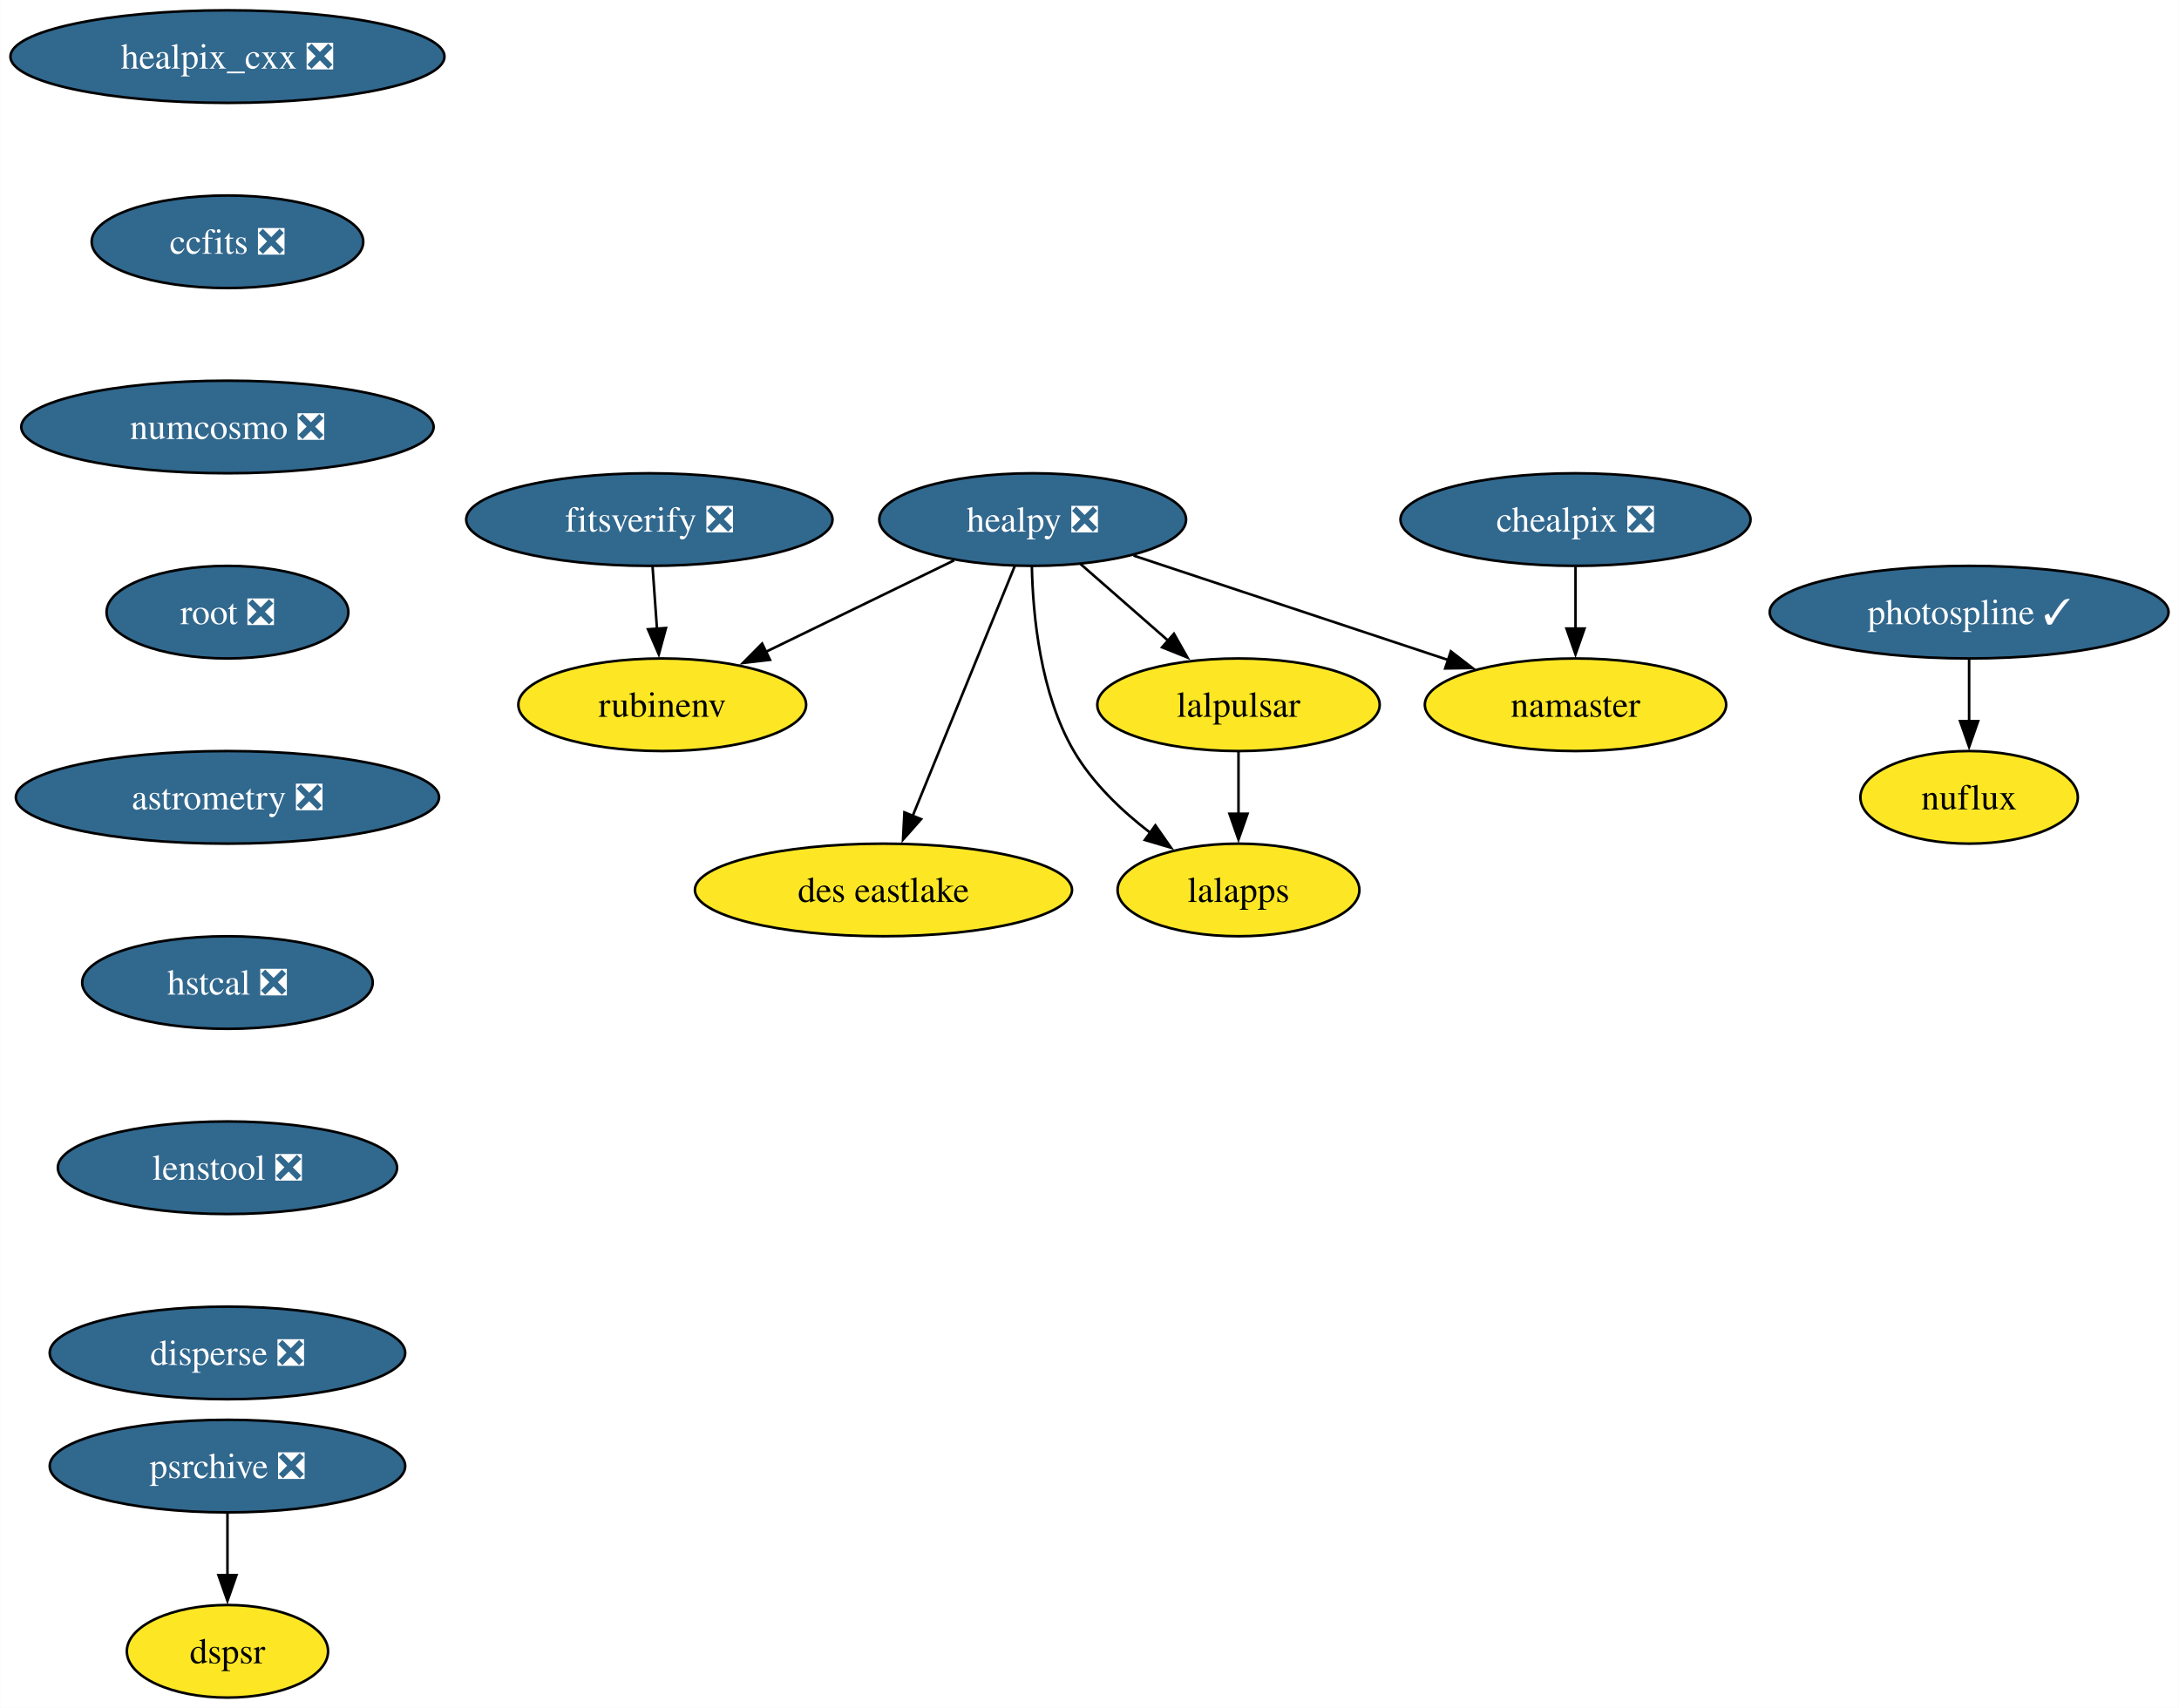
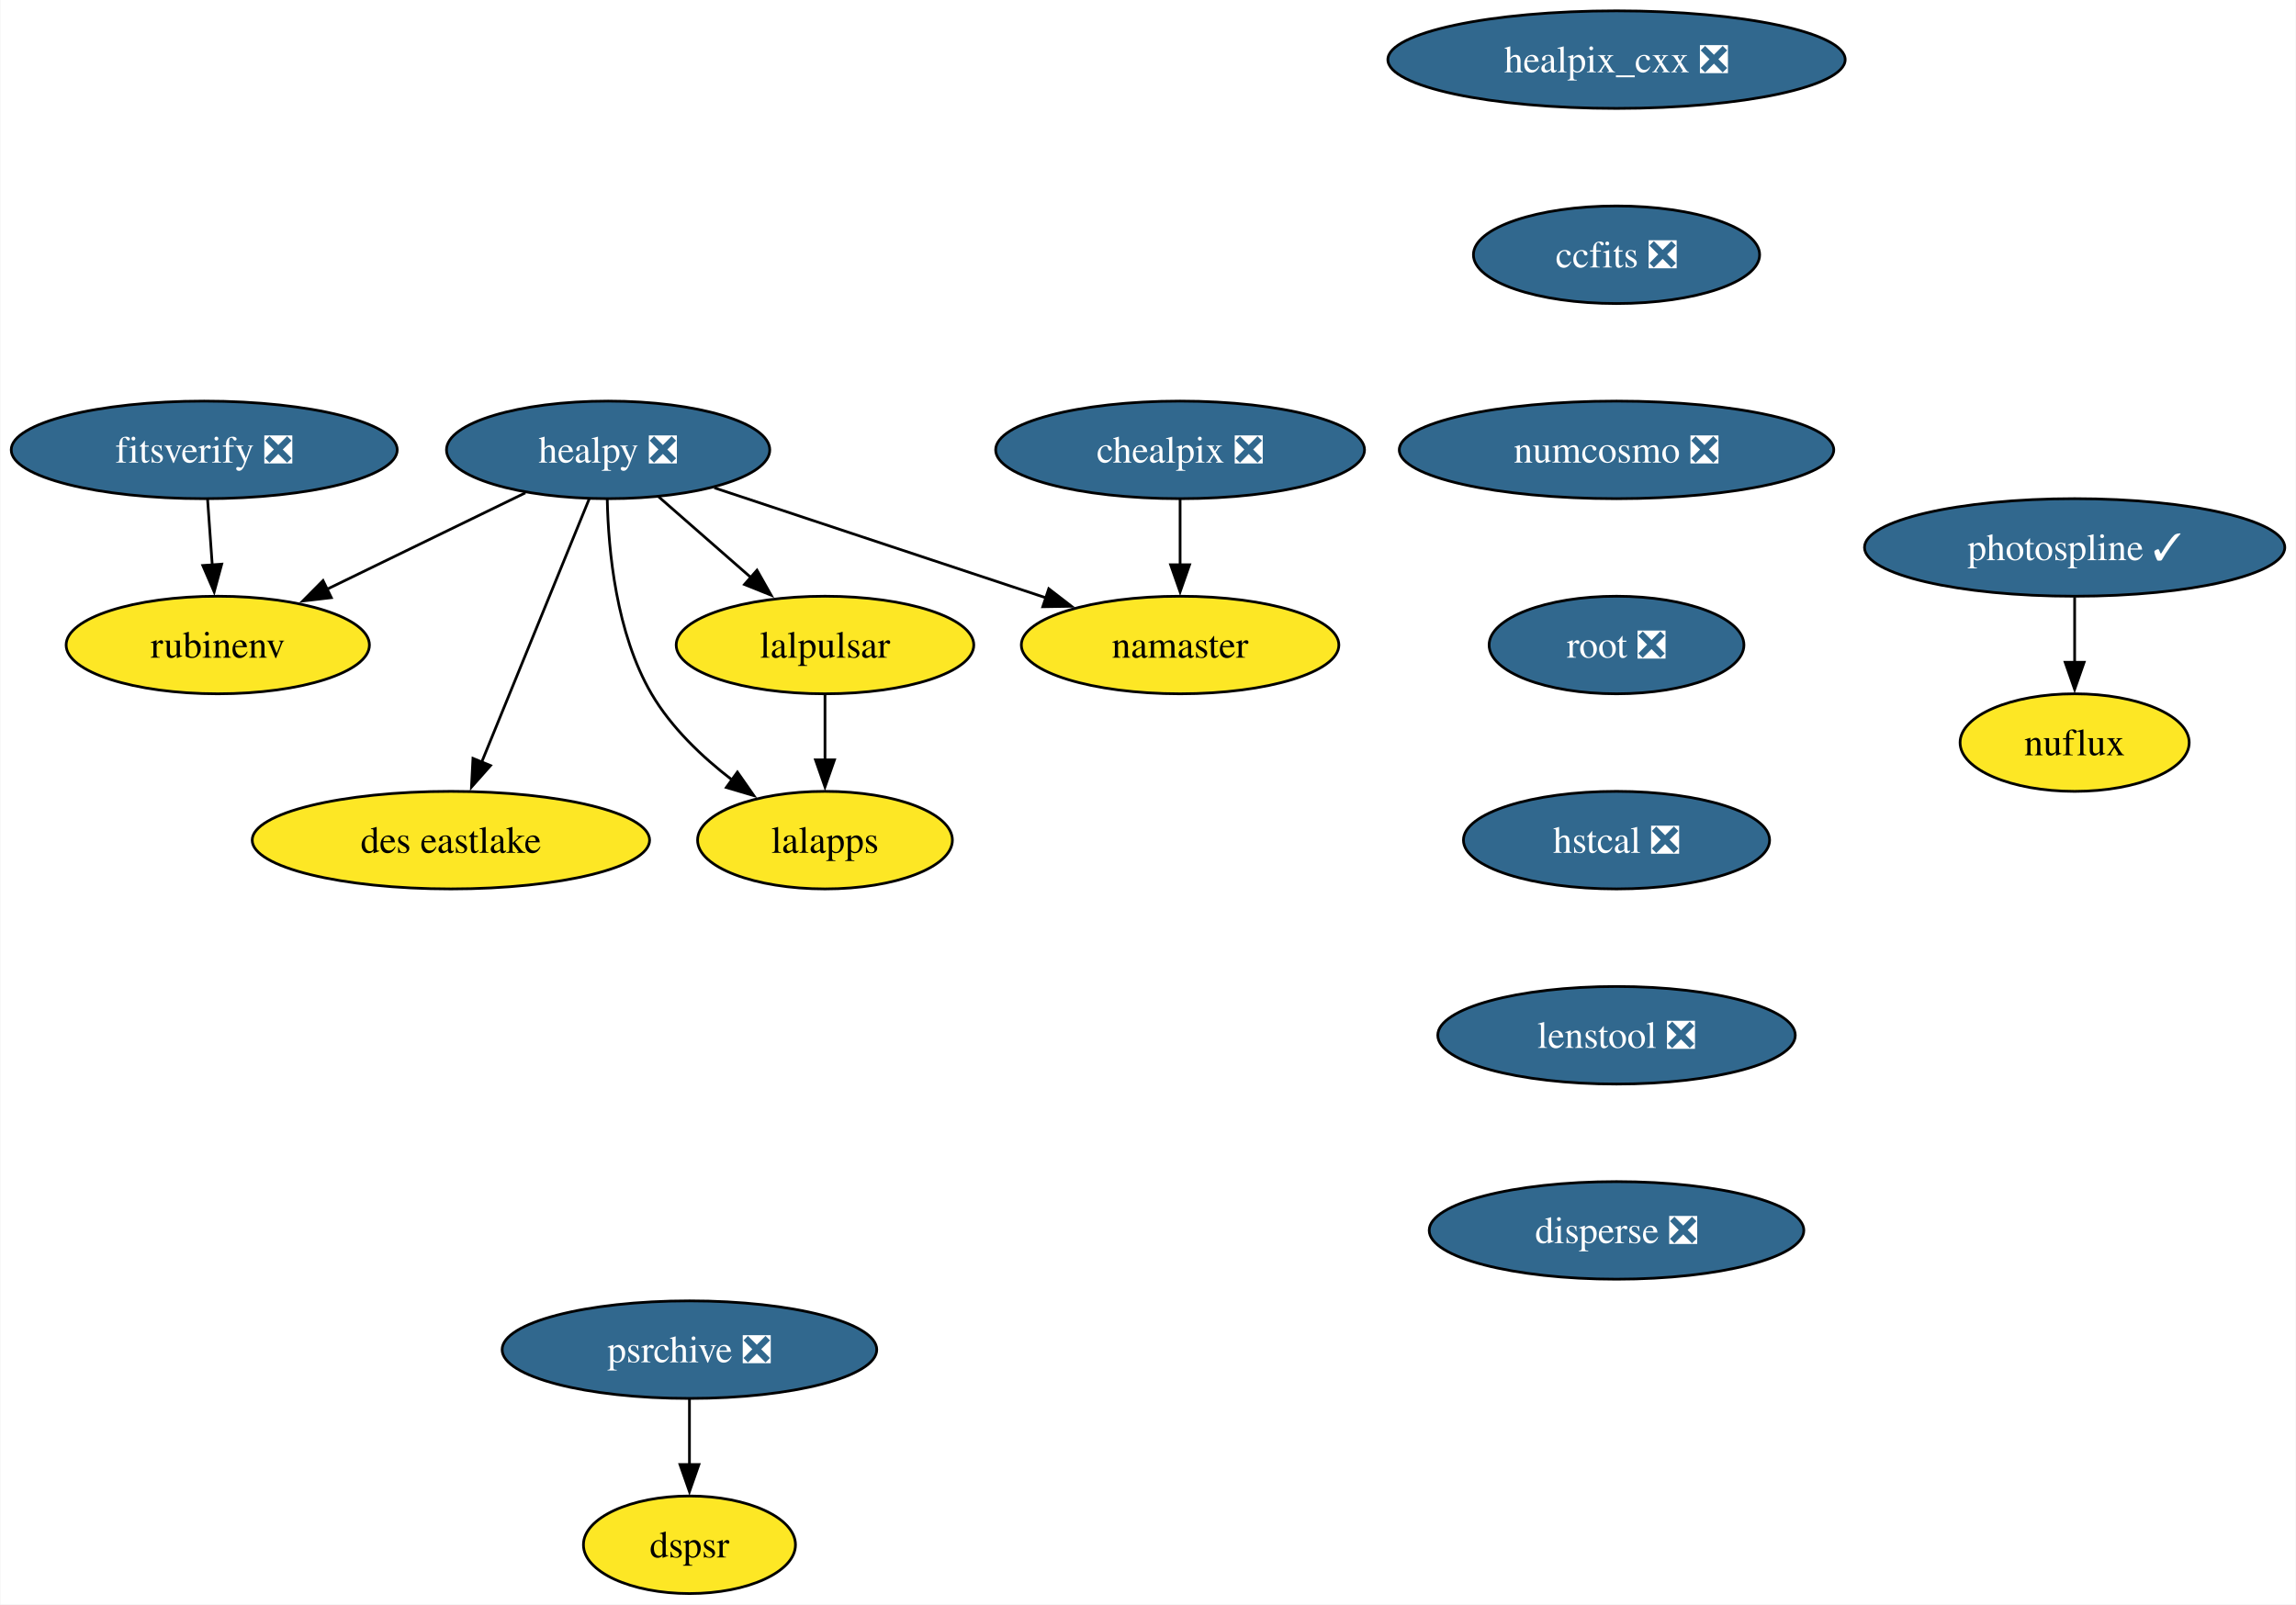
- <svg xmlns="http://www.w3.org/2000/svg" xmlns:xlink="http://www.w3.org/1999/xlink" width="847pt" height="664pt" viewBox="0.00 0.00 846.87 664.00">
-   <g id="graph0" class="graph" transform="scale(1 1) rotate(0) translate(4 660)">
-     <polygon fill="white" stroke="none" points="-4,4 -4,-660 842.87,-660 842.87,4 -4,4" />
+ <svg xmlns="http://www.w3.org/2000/svg" xmlns:xlink="http://www.w3.org/1999/xlink" width="847pt" height="592pt" viewBox="0.00 0.00 846.72 592.00">
+   <g id="graph0" class="graph" transform="scale(1 1) rotate(0) translate(4 588)">
+     <polygon fill="white" stroke="none" points="-4,4 -4,-588 842.72,-588 842.72,4 -4,4" />
    <g id="node1" class="node">
      <g id="a_node1">
        <a xlink:href="https://github.com/conda-forge/healpix_cxx-feedstock/pull/35" xlink:title="healpix_cxx ❎">
-           <ellipse fill="#31688e" stroke="black" cx="84.35" cy="-638" rx="84.35" ry="18" />
-           <text text-anchor="middle" x="84.35" y="-633.33" font-family="Times,serif" font-size="14.00" fill="white">healpix_cxx ❎</text>
+           <ellipse fill="#31688e" stroke="black" cx="592.2" cy="-566" rx="84.35" ry="18" />
+           <text text-anchor="middle" x="592.2" y="-561.33" font-family="Times,serif" font-size="14.00" fill="white">healpix_cxx ❎</text>
        </a>
      </g>
    </g>
    <g id="node2" class="node">
      <g id="a_node2">
        <a xlink:href="https://github.com/conda-forge/ccfits-feedstock/pull/18" xlink:title="ccfits ❎">
-           <ellipse fill="#31688e" stroke="black" cx="84.35" cy="-566" rx="52.79" ry="18" />
-           <text text-anchor="middle" x="84.35" y="-561.33" font-family="Times,serif" font-size="14.00" fill="white">ccfits ❎</text>
+           <ellipse fill="#31688e" stroke="black" cx="592.2" cy="-494" rx="52.79" ry="18" />
+           <text text-anchor="middle" x="592.2" y="-489.32" font-family="Times,serif" font-size="14.00" fill="white">ccfits ❎</text>
        </a>
      </g>
    </g>
    <g id="node9" class="node">
      <g id="a_node9">
        <a xlink:href="https://github.com/conda-forge/numcosmo-feedstock/pull/82" xlink:title="numcosmo ❎">
-           <ellipse fill="#31688e" stroke="black" cx="84.35" cy="-494" rx="80.14" ry="18" />
-           <text text-anchor="middle" x="84.35" y="-489.32" font-family="Times,serif" font-size="14.00" fill="white">numcosmo ❎</text>
+           <ellipse fill="#31688e" stroke="black" cx="592.2" cy="-422" rx="80.14" ry="18" />
+           <text text-anchor="middle" x="592.2" y="-417.32" font-family="Times,serif" font-size="14.00" fill="white">numcosmo ❎</text>
        </a>
      </g>
    </g>
    <g id="node3" class="node">
      <g id="a_node3">
        <a xlink:href="https://github.com/conda-forge/healpy-feedstock/pull/77" xlink:title="healpy ❎">
-           <ellipse fill="#31688e" stroke="black" cx="397.35" cy="-458" rx="59.63" ry="18" />
-           <text text-anchor="middle" x="397.35" y="-453.32" font-family="Times,serif" font-size="14.00" fill="white">healpy ❎</text>
+           <ellipse fill="#31688e" stroke="black" cx="220.2" cy="-422" rx="59.63" ry="18" />
+           <text text-anchor="middle" x="220.2" y="-417.32" font-family="Times,serif" font-size="14.00" fill="white">healpy ❎</text>
        </a>
      </g>
    </g>
    <g id="node4" class="node">
      <g id="a_node4">
        <a xlink:href="https://github.com/conda-forge/lalpulsar-feedstock" xlink:title="lalpulsar">
-           <ellipse fill="#fde725" stroke="black" cx="477.35" cy="-386" rx="54.89" ry="18" />
-           <text text-anchor="middle" x="477.35" y="-381.32" font-family="Times,serif" font-size="14.00">lalpulsar</text>
+           <ellipse fill="#fde725" stroke="black" cx="300.2" cy="-350" rx="54.89" ry="18" />
+           <text text-anchor="middle" x="300.2" y="-345.32" font-family="Times,serif" font-size="14.00">lalpulsar</text>
        </a>
      </g>
    </g>
    <g id="edge2" class="edge">
-       <path fill="none" stroke="black" d="M415.91,-440.76C426.03,-431.91 438.76,-420.77 450,-410.93" />
-       <polygon fill="black" stroke="black" points="452.26,-413.61 457.48,-404.39 447.65,-408.34 452.26,-413.61" />
+       <path fill="none" stroke="black" d="M238.76,-404.76C248.88,-395.91 261.61,-384.77 272.85,-374.93" />
+       <polygon fill="black" stroke="black" points="275.11,-377.61 280.33,-368.39 270.5,-372.34 275.11,-377.61" />
    </g>
    <g id="node5" class="node">
      <g id="a_node5">
        <a xlink:href="https://github.com/conda-forge/namaster-feedstock" xlink:title="namaster">
-           <ellipse fill="#fde725" stroke="black" cx="608.35" cy="-386" rx="58.57" ry="18" />
-           <text text-anchor="middle" x="608.35" y="-381.32" font-family="Times,serif" font-size="14.00">namaster</text>
+           <ellipse fill="#fde725" stroke="black" cx="431.2" cy="-350" rx="58.57" ry="18" />
+           <text text-anchor="middle" x="431.2" y="-345.32" font-family="Times,serif" font-size="14.00">namaster</text>
        </a>
      </g>
    </g>
    <g id="edge3" class="edge">
-       <path fill="none" stroke="black" d="M436.55,-444C471.15,-432.52 521.75,-415.73 559.09,-403.34" />
-       <polygon fill="black" stroke="black" points="559.9,-406.76 568.29,-400.29 557.7,-400.12 559.9,-406.76" />
+       <path fill="none" stroke="black" d="M259.39,-408C294,-396.52 344.6,-379.73 381.93,-367.34" />
+       <polygon fill="black" stroke="black" points="382.75,-370.76 391.14,-364.29 380.54,-364.12 382.75,-370.76" />
    </g>
    <g id="node6" class="node">
      <g id="a_node6">
        <a xlink:href="https://github.com/conda-forge/lalapps-feedstock" xlink:title="lalapps">
-           <ellipse fill="#fde725" stroke="black" cx="477.35" cy="-314" rx="47" ry="18" />
-           <text text-anchor="middle" x="477.35" y="-309.32" font-family="Times,serif" font-size="14.00">lalapps</text>
+           <ellipse fill="#fde725" stroke="black" cx="300.2" cy="-278" rx="47" ry="18" />
+           <text text-anchor="middle" x="300.2" y="-273.32" font-family="Times,serif" font-size="14.00">lalapps</text>
        </a>
      </g>
    </g>
    <g id="edge4" class="edge">
-       <path fill="none" stroke="black" d="M397.03,-439.74C397.42,-420.88 400.29,-390.37 413.35,-368 420.63,-355.54 431.98,-344.73 443.12,-336.18" />
-       <polygon fill="black" stroke="black" points="445.04,-339.11 451.11,-330.43 440.95,-333.43 445.04,-339.11" />
+       <path fill="none" stroke="black" d="M219.88,-403.74C220.27,-384.88 223.14,-354.37 236.2,-332 243.48,-319.54 254.83,-308.73 265.97,-300.18" />
+       <polygon fill="black" stroke="black" points="267.89,-303.11 273.96,-294.43 263.8,-297.43 267.89,-303.11" />
    </g>
    <g id="node7" class="node">
      <g id="a_node7">
        <a xlink:href="https://github.com/conda-forge/rubinenv-feedstock" xlink:title="rubinenv">
-           <ellipse fill="#fde725" stroke="black" cx="253.35" cy="-386" rx="55.94" ry="18" />
-           <text text-anchor="middle" x="253.35" y="-381.32" font-family="Times,serif" font-size="14.00">rubinenv</text>
+           <ellipse fill="#fde725" stroke="black" cx="76.2" cy="-350" rx="55.94" ry="18" />
+           <text text-anchor="middle" x="76.2" y="-345.32" font-family="Times,serif" font-size="14.00">rubinenv</text>
        </a>
      </g>
    </g>
    <g id="edge5" class="edge">
-       <path fill="none" stroke="black" d="M366.81,-442.15C345.48,-431.78 316.78,-417.83 293.58,-406.55" />
-       <polygon fill="black" stroke="black" points="295.24,-403.47 284.72,-402.25 292.18,-409.77 295.24,-403.47" />
+       <path fill="none" stroke="black" d="M189.66,-406.15C168.33,-395.78 139.62,-381.83 116.43,-370.55" />
+       <polygon fill="black" stroke="black" points="118.09,-367.47 107.56,-366.25 115.03,-373.77 118.09,-367.47" />
    </g>
    <g id="node8" class="node">
      <g id="a_node8">
        <a xlink:href="https://github.com/conda-forge/des-eastlake-feedstock" xlink:title="des eastlake">
-           <ellipse fill="#fde725" stroke="black" cx="339.35" cy="-314" rx="73.3" ry="18" />
-           <text text-anchor="middle" x="339.35" y="-309.32" font-family="Times,serif" font-size="14.00">des eastlake</text>
+           <ellipse fill="#fde725" stroke="black" cx="162.2" cy="-278" rx="73.3" ry="18" />
+           <text text-anchor="middle" x="162.2" y="-273.32" font-family="Times,serif" font-size="14.00">des eastlake</text>
        </a>
      </g>
    </g>
    <g id="edge6" class="edge">
-       <path fill="none" stroke="black" d="M390.36,-439.87C380.52,-415.78 362.47,-371.6 350.7,-342.77" />
-       <polygon fill="black" stroke="black" points="353.97,-341.52 346.95,-333.59 347.49,-344.17 353.97,-341.52" />
+       <path fill="none" stroke="black" d="M213.2,-403.87C203.36,-379.78 185.32,-335.6 173.55,-306.77" />
+       <polygon fill="black" stroke="black" points="176.82,-305.52 169.79,-297.59 170.34,-308.17 176.82,-305.52" />
    </g>
    <g id="edge7" class="edge">
-       <path fill="none" stroke="black" d="M477.35,-367.7C477.35,-360.41 477.35,-351.73 477.35,-343.54" />
-       <polygon fill="black" stroke="black" points="480.85,-343.62 477.35,-333.62 473.85,-343.62 480.85,-343.62" />
+       <path fill="none" stroke="black" d="M300.2,-331.7C300.2,-324.41 300.2,-315.73 300.2,-307.54" />
+       <polygon fill="black" stroke="black" points="303.7,-307.62 300.2,-297.62 296.7,-307.62 303.7,-307.62" />
    </g>
    <g id="node10" class="node">
      <g id="a_node10">
        <a xlink:href="https://github.com/conda-forge/root-feedstock/pull/287" xlink:title="root ❎">
-           <ellipse fill="#31688e" stroke="black" cx="84.35" cy="-422" rx="47" ry="18" />
-           <text text-anchor="middle" x="84.35" y="-417.32" font-family="Times,serif" font-size="14.00" fill="white">root ❎</text>
+           <ellipse fill="#31688e" stroke="black" cx="592.2" cy="-350" rx="47" ry="18" />
+           <text text-anchor="middle" x="592.2" y="-345.32" font-family="Times,serif" font-size="14.00" fill="white">root ❎</text>
        </a>
      </g>
    </g>
    <g id="node12" class="node">
      <g id="a_node12">
-         <a xlink:href="https://github.com/conda-forge/astrometry-feedstock/pull/61" xlink:title="astrometry ❎">
-           <ellipse fill="#31688e" stroke="black" cx="84.35" cy="-350" rx="82.25" ry="18" />
-           <text text-anchor="middle" x="84.35" y="-345.32" font-family="Times,serif" font-size="14.00" fill="white">astrometry ❎</text>
+         <a xlink:href="https://github.com/conda-forge/hstcal-feedstock/pull/31" xlink:title="hstcal ❎">
+           <ellipse fill="#31688e" stroke="black" cx="592.2" cy="-278" rx="56.47" ry="18" />
+           <text text-anchor="middle" x="592.2" y="-273.32" font-family="Times,serif" font-size="14.00" fill="white">hstcal ❎</text>
        </a>
      </g>
    </g>
    <g id="node11" class="node">
      <g id="a_node11">
        <a xlink:href="https://github.com/conda-forge/chealpix-feedstock/pull/16" xlink:title="chealpix ❎">
-           <ellipse fill="#31688e" stroke="black" cx="608.35" cy="-458" rx="68.04" ry="18" />
-           <text text-anchor="middle" x="608.35" y="-453.32" font-family="Times,serif" font-size="14.00" fill="white">chealpix ❎</text>
+           <ellipse fill="#31688e" stroke="black" cx="431.2" cy="-422" rx="68.04" ry="18" />
+           <text text-anchor="middle" x="431.2" y="-417.32" font-family="Times,serif" font-size="14.00" fill="white">chealpix ❎</text>
        </a>
      </g>
    </g>
    <g id="edge10" class="edge">
-       <path fill="none" stroke="black" d="M608.35,-439.7C608.35,-432.41 608.35,-423.73 608.35,-415.54" />
-       <polygon fill="black" stroke="black" points="611.85,-415.62 608.35,-405.62 604.85,-415.62 611.85,-415.62" />
+       <path fill="none" stroke="black" d="M431.2,-403.7C431.2,-396.41 431.2,-387.73 431.2,-379.54" />
+       <polygon fill="black" stroke="black" points="434.7,-379.62 431.2,-369.62 427.7,-379.62 434.7,-379.62" />
    </g>
-     <g id="node15" class="node">
-       <g id="a_node15">
-         <a xlink:href="https://github.com/conda-forge/hstcal-feedstock/pull/31" xlink:title="hstcal ❎">
-           <ellipse fill="#31688e" stroke="black" cx="84.35" cy="-278" rx="56.47" ry="18" />
-           <text text-anchor="middle" x="84.35" y="-273.32" font-family="Times,serif" font-size="14.00" fill="white">hstcal ❎</text>
+     <g id="node17" class="node">
+       <g id="a_node17">
+         <a xlink:href="https://github.com/conda-forge/lenstool-feedstock/pull/28" xlink:title="lenstool ❎">
+           <ellipse fill="#31688e" stroke="black" cx="592.2" cy="-206" rx="65.94" ry="18" />
+           <text text-anchor="middle" x="592.2" y="-201.33" font-family="Times,serif" font-size="14.00" fill="white">lenstool ❎</text>
        </a>
      </g>
    </g>
    <g id="node13" class="node">
      <g id="a_node13">
        <a xlink:href="https://github.com/conda-forge/photospline-feedstock/pull/46" xlink:title="photospline ✓">
-           <ellipse fill="#31688e" stroke="black" cx="761.35" cy="-422" rx="77.52" ry="18" />
-           <text text-anchor="middle" x="761.35" y="-417.32" font-family="Times,serif" font-size="14.00" fill="white">photospline ✓</text>
+           <ellipse fill="#31688e" stroke="black" cx="761.2" cy="-386" rx="77.52" ry="18" />
+           <text text-anchor="middle" x="761.2" y="-381.32" font-family="Times,serif" font-size="14.00" fill="white">photospline ✓</text>
        </a>
      </g>
    </g>
    <g id="node14" class="node">
      <g id="a_node14">
        <a xlink:href="https://github.com/conda-forge/nuflux-feedstock" xlink:title="nuflux">
-           <ellipse fill="#fde725" stroke="black" cx="761.35" cy="-350" rx="42.26" ry="18" />
-           <text text-anchor="middle" x="761.35" y="-345.32" font-family="Times,serif" font-size="14.00">nuflux</text>
+           <ellipse fill="#fde725" stroke="black" cx="761.2" cy="-314" rx="42.26" ry="18" />
+           <text text-anchor="middle" x="761.2" y="-309.32" font-family="Times,serif" font-size="14.00">nuflux</text>
        </a>
      </g>
    </g>
    <g id="edge12" class="edge">
-       <path fill="none" stroke="black" d="M761.35,-403.7C761.35,-396.41 761.35,-387.73 761.35,-379.54" />
-       <polygon fill="black" stroke="black" points="764.85,-379.62 761.35,-369.62 757.85,-379.62 764.85,-379.62" />
+       <path fill="none" stroke="black" d="M761.2,-367.7C761.2,-360.41 761.2,-351.73 761.2,-343.54" />
+       <polygon fill="black" stroke="black" points="764.7,-343.62 761.2,-333.62 757.7,-343.62 764.7,-343.62" />
    </g>
-     <g id="node18" class="node">
-       <g id="a_node18">
-         <a xlink:href="https://github.com/conda-forge/lenstool-feedstock/pull/28" xlink:title="lenstool ❎">
-           <ellipse fill="#31688e" stroke="black" cx="84.35" cy="-206" rx="65.94" ry="18" />
-           <text text-anchor="middle" x="84.35" y="-201.33" font-family="Times,serif" font-size="14.00" fill="white">lenstool ❎</text>
+     <g id="node15" class="node">
+       <g id="a_node15">
+         <a xlink:href="https://github.com/conda-forge/psrchive-feedstock/pull/61" xlink:title="psrchive ❎">
+           <ellipse fill="#31688e" stroke="black" cx="250.2" cy="-90" rx="69.1" ry="18" />
+           <text text-anchor="middle" x="250.2" y="-85.33" font-family="Times,serif" font-size="14.00" fill="white">psrchive ❎</text>
        </a>
      </g>
    </g>
    <g id="node16" class="node">
      <g id="a_node16">
-         <a xlink:href="https://github.com/conda-forge/psrchive-feedstock/pull/61" xlink:title="psrchive ❎">
-           <ellipse fill="#31688e" stroke="black" cx="84.35" cy="-90" rx="69.1" ry="18" />
-           <text text-anchor="middle" x="84.35" y="-85.33" font-family="Times,serif" font-size="14.00" fill="white">psrchive ❎</text>
+         <a xlink:href="https://github.com/conda-forge/dspsr-feedstock" xlink:title="dspsr">
+           <ellipse fill="#fde725" stroke="black" cx="250.2" cy="-18" rx="39.11" ry="18" />
+           <text text-anchor="middle" x="250.2" y="-13.32" font-family="Times,serif" font-size="14.00">dspsr</text>
        </a>
      </g>
    </g>
-     <g id="node17" class="node">
-       <g id="a_node17">
-         <a xlink:href="https://github.com/conda-forge/dspsr-feedstock" xlink:title="dspsr">
-           <ellipse fill="#fde725" stroke="black" cx="84.35" cy="-18" rx="39.11" ry="18" />
-           <text text-anchor="middle" x="84.35" y="-13.32" font-family="Times,serif" font-size="14.00">dspsr</text>
+     <g id="edge13" class="edge">
+       <path fill="none" stroke="black" d="M250.2,-71.7C250.2,-64.41 250.2,-55.73 250.2,-47.54" />
+       <polygon fill="black" stroke="black" points="253.7,-47.62 250.2,-37.62 246.7,-47.62 253.7,-47.62" />
+     </g>
+     <g id="node19" class="node">
+       <g id="a_node19">
+         <a xlink:href="https://github.com/conda-forge/disperse-feedstock/pull/10" xlink:title="disperse ❎">
+           <ellipse fill="#31688e" stroke="black" cx="592.2" cy="-134" rx="69.1" ry="18" />
+           <text text-anchor="middle" x="592.2" y="-129.32" font-family="Times,serif" font-size="14.00" fill="white">disperse ❎</text>
        </a>
      </g>
    </g>
-     <g id="edge14" class="edge">
-       <path fill="none" stroke="black" d="M84.35,-71.7C84.35,-64.41 84.35,-55.73 84.35,-47.54" />
-       <polygon fill="black" stroke="black" points="87.85,-47.62 84.35,-37.62 80.85,-47.62 87.85,-47.62" />
-     </g>
-     <g id="node20" class="node">
-       <g id="a_node20">
-         <a xlink:href="https://github.com/conda-forge/disperse-feedstock/pull/10" xlink:title="disperse ❎">
-           <ellipse fill="#31688e" stroke="black" cx="84.35" cy="-134" rx="69.1" ry="18" />
-           <text text-anchor="middle" x="84.35" y="-129.32" font-family="Times,serif" font-size="14.00" fill="white">disperse ❎</text>
+     <g id="node18" class="node">
+       <g id="a_node18">
+         <a xlink:href="https://github.com/conda-forge/fitsverify-feedstock/pull/19" xlink:title="fitsverify ❎">
+           <ellipse fill="#31688e" stroke="black" cx="71.2" cy="-422" rx="71.2" ry="18" />
+           <text text-anchor="middle" x="71.2" y="-417.32" font-family="Times,serif" font-size="14.00" fill="white">fitsverify ❎</text>
        </a>
      </g>
    </g>
-     <g id="node19" class="node">
-       <g id="a_node19">
-         <a xlink:href="https://github.com/conda-forge/fitsverify-feedstock/pull/19" xlink:title="fitsverify ❎">
-           <ellipse fill="#31688e" stroke="black" cx="248.35" cy="-458" rx="71.2" ry="18" />
-           <text text-anchor="middle" x="248.35" y="-453.32" font-family="Times,serif" font-size="14.00" fill="white">fitsverify ❎</text>
-         </a>
-       </g>
-     </g>
-     <g id="edge16" class="edge">
-       <path fill="none" stroke="black" d="M249.59,-439.7C250.11,-432.41 250.73,-423.73 251.31,-415.54" />
-       <polygon fill="black" stroke="black" points="254.8,-415.84 252.02,-405.61 247.82,-415.34 254.8,-415.84" />
+     <g id="edge15" class="edge">
+       <path fill="none" stroke="black" d="M72.44,-403.7C72.96,-396.41 73.58,-387.73 74.16,-379.54" />
+       <polygon fill="black" stroke="black" points="77.65,-379.84 74.87,-369.61 70.67,-379.34 77.65,-379.84" />
    </g>
  </g>
</svg>
